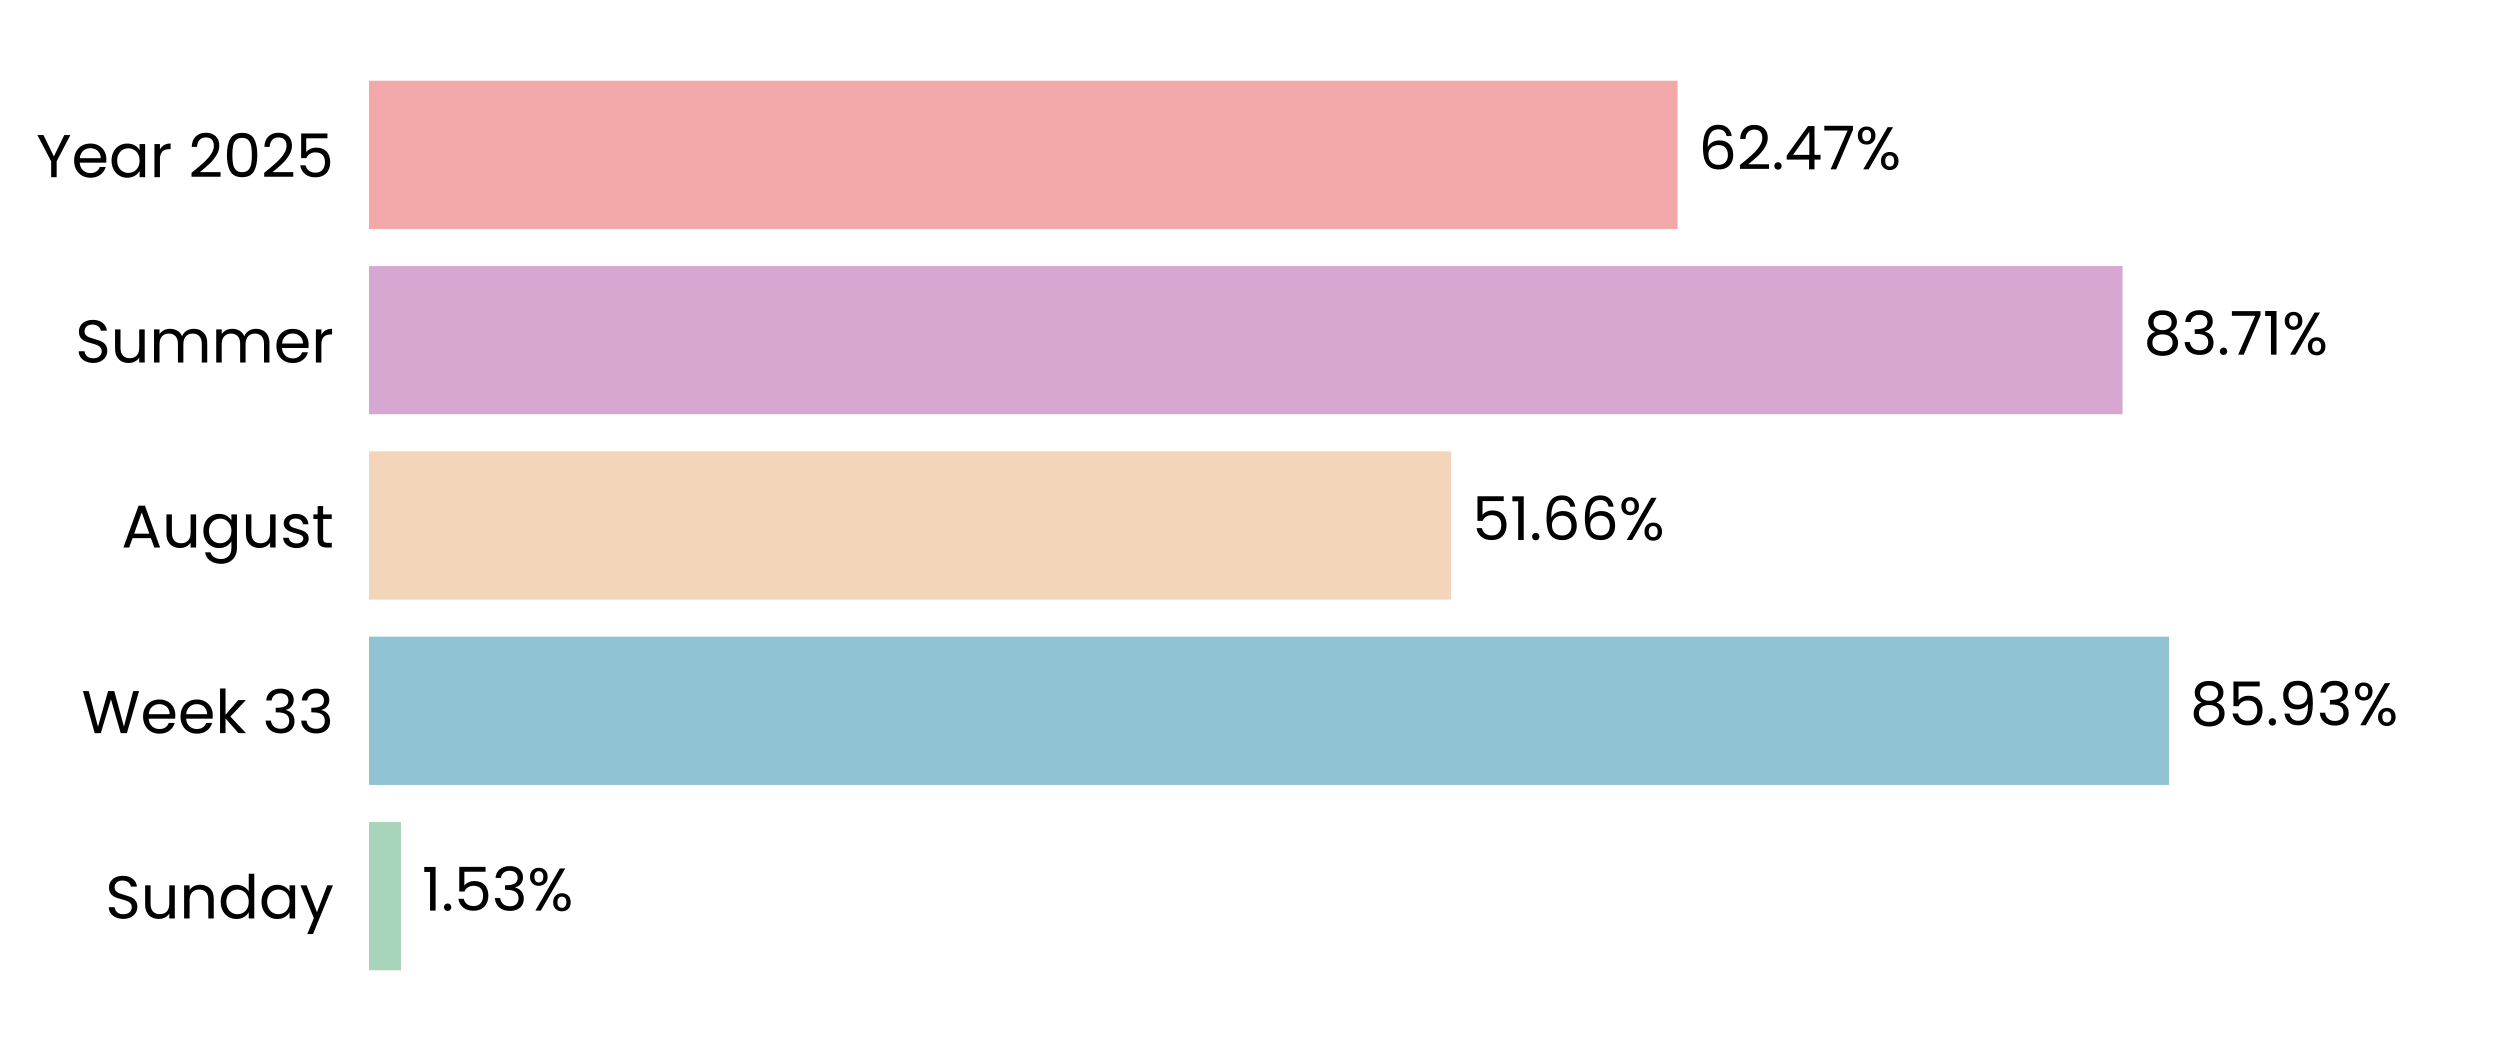
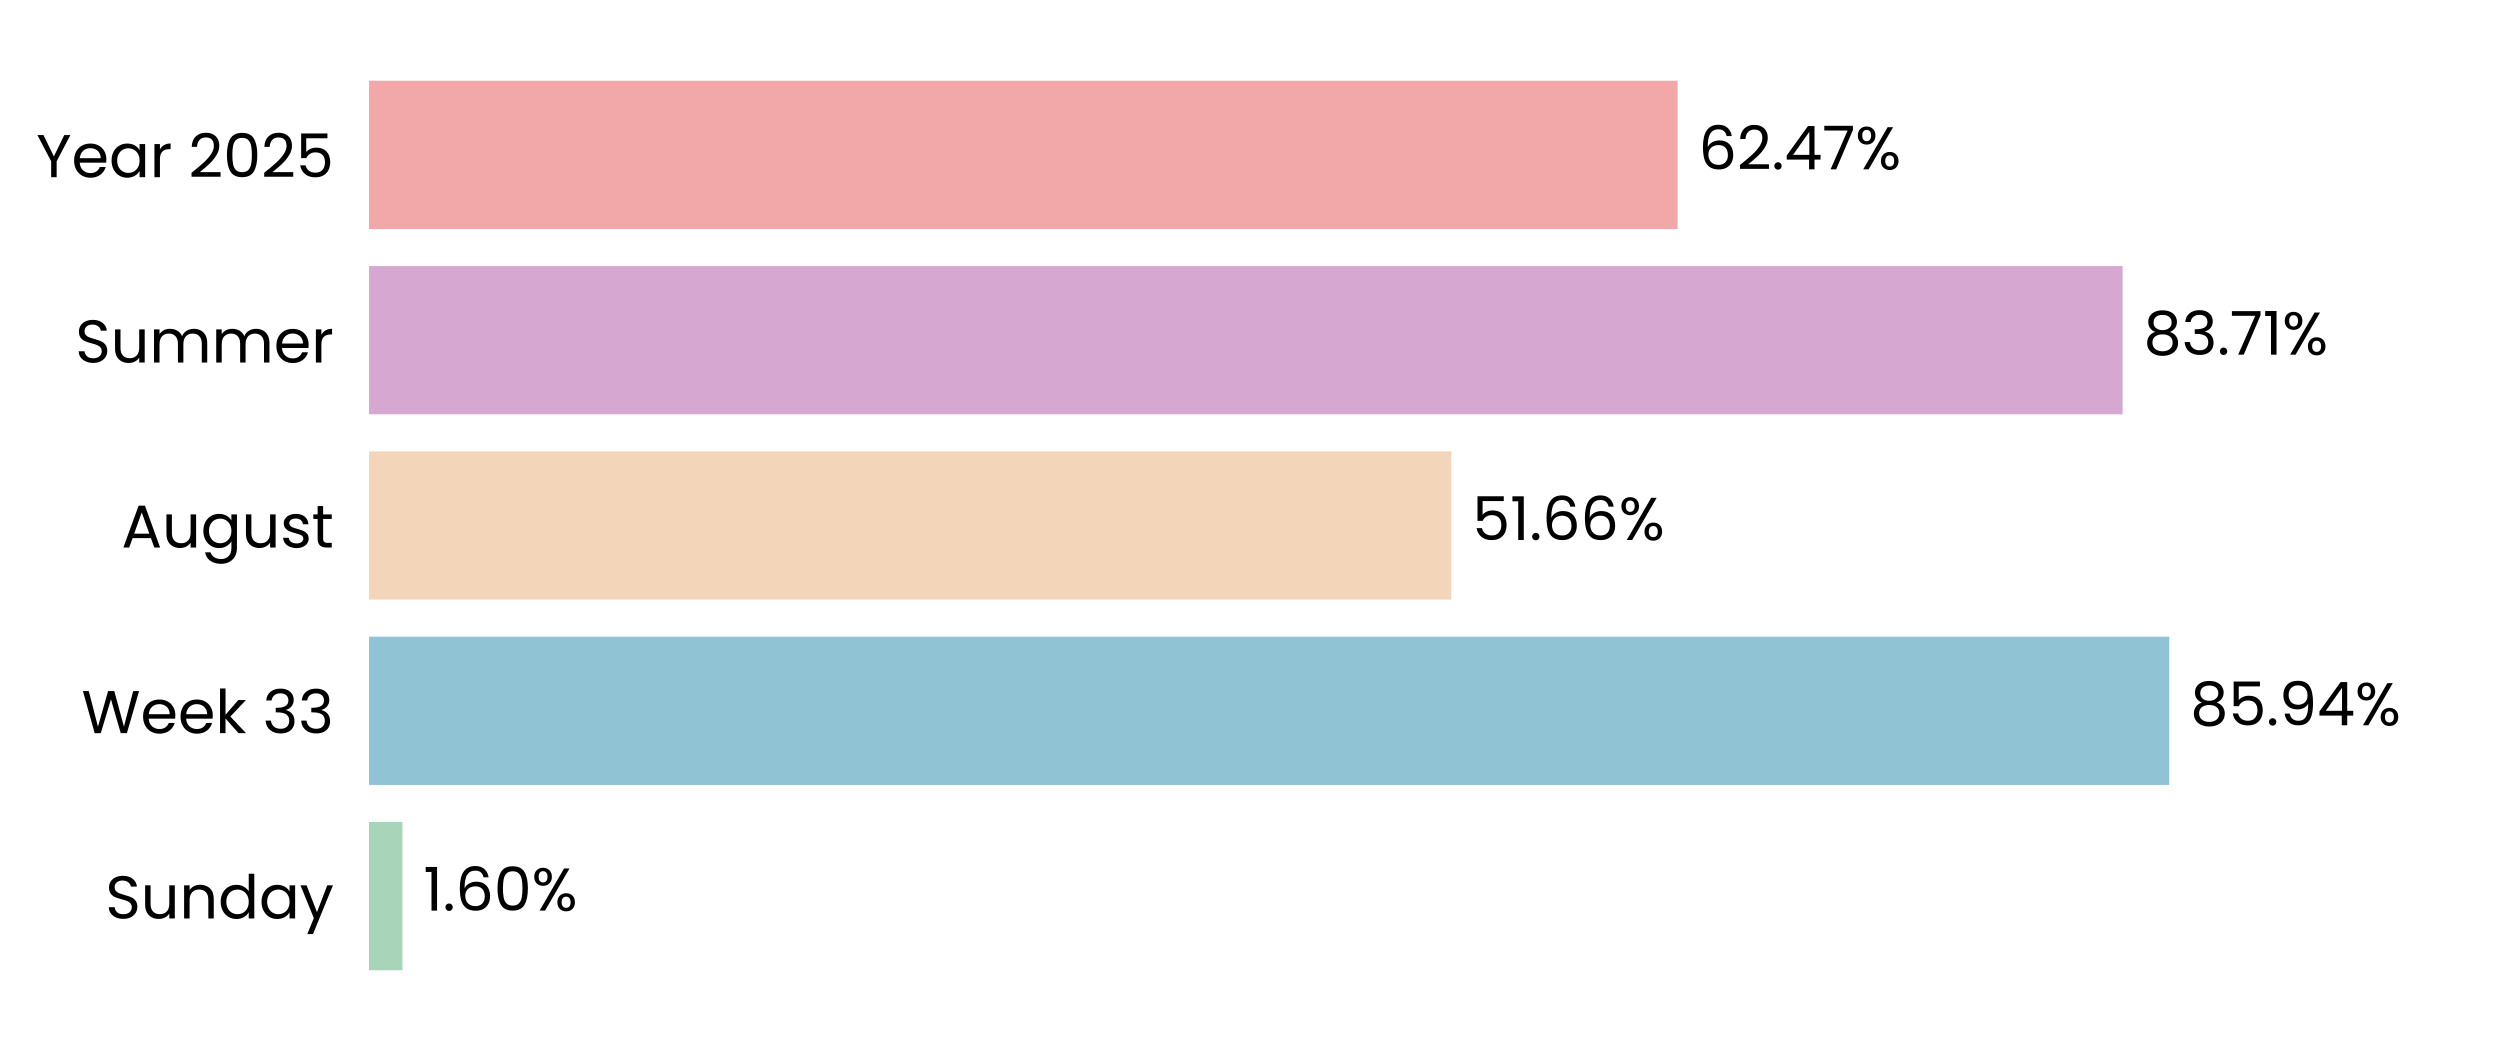
<svg xmlns="http://www.w3.org/2000/svg" xmlns:xlink="http://www.w3.org/1999/xlink" width="496.691pt" height="208.8pt" viewBox="0 0 496.691 208.8" version="1.1">
  <defs>
    <style type="text/css">*{stroke-linejoin: round; stroke-linecap: butt}</style>
  </defs>
  <g id="figure_1">
    <g id="patch_1">
      <path d="M 0 208.8  L 496.691 208.8  L 496.691 0  L 0 0  L 0 208.8  z " style="fill: none" />
    </g>
    <g id="axes_1">
      <g id="patch_2">
        <path d="M 73.311 201.6  L 489.491 201.6  L 489.491 7.2  L 73.311 7.2  L 73.311 201.6  z " style="fill: none" />
      </g>
      <g id="patch_3">
-         <path d="M 73.311 192.764  L 79.67 192.764  L 79.67 163.309  L 73.311 163.309  z " clip-path="url(#p707c23d40e)" style="fill: #a8d5ba" />
+         <path d="M 73.311 192.764  L 79.959 192.764  L 79.959 163.309  L 73.311 163.309  z " clip-path="url(#p93c20bd22e)" style="fill: #a8d5ba" />
      </g>
      <g id="patch_4">
-         <path d="M 73.311 155.945  L 430.945 155.945  L 430.945 126.491  L 73.311 126.491  z " clip-path="url(#p707c23d40e)" style="fill: #90c3d4" />
+         <path d="M 73.311 155.945  L 430.987 155.945  L 430.987 126.491  L 73.311 126.491  z " clip-path="url(#p93c20bd22e)" style="fill: #90c3d4" />
      </g>
      <g id="patch_5">
-         <path d="M 73.311 119.127  L 288.319 119.127  L 288.319 89.673  L 73.311 89.673  z " clip-path="url(#p707c23d40e)" style="fill: #f3d6ba" />
+         <path d="M 73.311 119.127  L 288.328 119.127  L 288.328 89.673  L 73.311 89.673  z " clip-path="url(#p93c20bd22e)" style="fill: #f3d6ba" />
      </g>
      <g id="patch_6">
-         <path d="M 73.311 82.309  L 421.705 82.309  L 421.705 52.855  L 73.311 52.855  z " clip-path="url(#p707c23d40e)" style="fill: #d6a8d1" />
+         <path d="M 73.311 82.309  L 421.708 82.309  L 421.708 52.855  L 73.311 52.855  z " clip-path="url(#p93c20bd22e)" style="fill: #d6a8d1" />
      </g>
      <g id="patch_7">
-         <path d="M 73.311 45.491  L 333.299 45.491  L 333.299 16.036  L 73.311 16.036  z " clip-path="url(#p707c23d40e)" style="fill: #f2a8a8" />
+         <path d="M 73.311 45.491  L 333.299 45.491  L 333.299 16.036  L 73.311 16.036  z " clip-path="url(#p93c20bd22e)" style="fill: #f2a8a8" />
      </g>
      <g id="matplotlib.axis_1">
        <g id="ytick_1">
          <g id="text_1">
            <g transform="translate(20.92875 182.4764) scale(0.12 -0.12)">
              <defs>
                <path id="Poppins-Regular-53" d="M 1907 -45  Q 1466 -45 1117 112  Q 768 269 569 547  Q 371 826 365 1190  L 986 1190  Q 1018 877 1245 662  Q 1472 448 1907 448  Q 2323 448 2563 656  Q 2803 864 2803 1190  Q 2803 1446 2662 1606  Q 2522 1766 2310 1849  Q 2099 1933 1741 2029  Q 1299 2144 1033 2259  Q 768 2374 579 2620  Q 390 2867 390 3283  Q 390 3648 576 3929  Q 762 4211 1098 4364  Q 1434 4518 1869 4518  Q 2496 4518 2896 4204  Q 3296 3891 3347 3373  L 2707 3373  Q 2675 3629 2438 3824  Q 2202 4019 1811 4019  Q 1446 4019 1216 3830  Q 986 3642 986 3302  Q 986 3059 1123 2905  Q 1261 2752 1462 2672  Q 1664 2592 2029 2490  Q 2470 2368 2739 2249  Q 3008 2131 3200 1884  Q 3392 1638 3392 1216  Q 3392 890 3219 602  Q 3046 314 2707 134  Q 2368 -45 1907 -45  z " transform="scale(0.015625)" />
                <path id="Poppins-Regular-75" d="M 3603 3507  L 3603 0  L 3021 0  L 3021 518  Q 2854 250 2556 99  Q 2259 -51 1901 -51  Q 1491 -51 1164 118  Q 838 288 649 627  Q 461 966 461 1453  L 461 3507  L 1037 3507  L 1037 1530  Q 1037 1011 1299 732  Q 1562 454 2016 454  Q 2483 454 2752 742  Q 3021 1030 3021 1581  L 3021 3507  L 3603 3507  z " transform="scale(0.015625)" />
                <path id="Poppins-Regular-6e" d="M 2202 3571  Q 2842 3571 3238 3184  Q 3635 2797 3635 2067  L 3635 0  L 3059 0  L 3059 1984  Q 3059 2509 2796 2787  Q 2534 3066 2080 3066  Q 1619 3066 1347 2778  Q 1075 2490 1075 1939  L 1075 0  L 493 0  L 493 3507  L 1075 3507  L 1075 3008  Q 1248 3277 1545 3424  Q 1843 3571 2202 3571  z " transform="scale(0.015625)" />
                <path id="Poppins-Regular-64" d="M 275 1766  Q 275 2304 492 2710  Q 710 3117 1091 3341  Q 1472 3565 1946 3565  Q 2355 3565 2707 3376  Q 3059 3187 3245 2880  L 3245 4736  L 3834 4736  L 3834 0  L 3245 0  L 3245 659  Q 3072 346 2733 144  Q 2394 -58 1939 -58  Q 1472 -58 1091 172  Q 710 403 492 819  Q 275 1235 275 1766  z M 3245 1760  Q 3245 2157 3085 2451  Q 2925 2746 2653 2902  Q 2381 3059 2054 3059  Q 1728 3059 1459 2905  Q 1190 2752 1030 2457  Q 870 2163 870 1766  Q 870 1363 1030 1065  Q 1190 768 1459 611  Q 1728 454 2054 454  Q 2381 454 2653 611  Q 2925 768 3085 1065  Q 3245 1363 3245 1760  z " transform="scale(0.015625)" />
                <path id="Poppins-Regular-61" d="M 275 1766  Q 275 2304 492 2710  Q 710 3117 1091 3341  Q 1472 3565 1939 3565  Q 2400 3565 2739 3366  Q 3078 3168 3245 2867  L 3245 3507  L 3834 3507  L 3834 0  L 3245 0  L 3245 653  Q 3072 346 2729 144  Q 2387 -58 1933 -58  Q 1466 -58 1088 172  Q 710 403 492 819  Q 275 1235 275 1766  z M 3245 1760  Q 3245 2157 3085 2451  Q 2925 2746 2653 2902  Q 2381 3059 2054 3059  Q 1728 3059 1459 2905  Q 1190 2752 1030 2457  Q 870 2163 870 1766  Q 870 1363 1030 1065  Q 1190 768 1459 611  Q 1728 454 2054 454  Q 2381 454 2653 611  Q 2925 768 3085 1065  Q 3245 1363 3245 1760  z " transform="scale(0.015625)" />
                <path id="Poppins-Regular-79" d="M 3514 3507  L 1402 -1651  L 800 -1651  L 1491 38  L 77 3507  L 723 3507  L 1824 666  L 2912 3507  L 3514 3507  z " transform="scale(0.015625)" />
              </defs>
              <use xlink:href="#Poppins-Regular-53" />
              <use xlink:href="#Poppins-Regular-75" transform="translate(58.7 0)" />
              <use xlink:href="#Poppins-Regular-6e" transform="translate(122.7 0)" />
              <use xlink:href="#Poppins-Regular-64" transform="translate(186.7 0)" />
              <use xlink:href="#Poppins-Regular-61" transform="translate(254.3 0)" />
              <use xlink:href="#Poppins-Regular-79" transform="translate(321.8999 0)" />
            </g>
          </g>
        </g>
        <g id="ytick_2">
          <g id="text_2">
            <g transform="translate(16.19813 145.6582) scale(0.12 -0.12)">
              <defs>
                <path id="Poppins-Regular-57" d="M 6099 4461  L 4806 0  L 4154 0  L 3117 3590  L 2042 0  L 1395 -6  L 147 4461  L 768 4461  L 1741 678  L 2816 4461  L 3469 4461  L 4493 691  L 5472 4461  L 6099 4461  z " transform="scale(0.015625)" />
                <path id="Poppins-Regular-65" d="M 3693 1888  Q 3693 1722 3674 1536  L 870 1536  Q 902 1018 1225 726  Q 1549 435 2010 435  Q 2387 435 2640 611  Q 2893 787 2995 1082  L 3622 1082  Q 3482 576 3059 259  Q 2637 -58 2010 -58  Q 1510 -58 1116 166  Q 723 390 499 803  Q 275 1216 275 1760  Q 275 2304 492 2713  Q 710 3123 1104 3344  Q 1498 3565 2010 3565  Q 2509 3565 2893 3347  Q 3277 3130 3485 2749  Q 3693 2368 3693 1888  z M 3091 2010  Q 3091 2342 2944 2582  Q 2797 2822 2544 2947  Q 2291 3072 1984 3072  Q 1542 3072 1232 2790  Q 922 2509 877 2010  L 3091 2010  z " transform="scale(0.015625)" />
                <path id="Poppins-Regular-6b" d="M 2451 0  L 1075 1549  L 1075 0  L 493 0  L 493 4736  L 1075 4736  L 1075 1952  L 2426 3507  L 3238 3507  L 1587 1760  L 3245 0  L 2451 0  z " transform="scale(0.015625)" />
                <path id="Poppins-Regular-20" transform="scale(0.015625)" />
                <path id="Poppins-Regular-33" d="M 384 3462  Q 429 4051 838 4384  Q 1248 4717 1901 4717  Q 2336 4717 2653 4560  Q 2970 4403 3133 4134  Q 3296 3866 3296 3526  Q 3296 3130 3069 2842  Q 2842 2554 2477 2470  L 2477 2438  Q 2893 2336 3136 2035  Q 3379 1734 3379 1248  Q 3379 883 3212 592  Q 3046 301 2713 134  Q 2381 -32 1914 -32  Q 1235 -32 800 323  Q 365 678 314 1331  L 877 1331  Q 922 947 1190 704  Q 1459 461 1907 461  Q 2355 461 2588 694  Q 2822 928 2822 1299  Q 2822 1779 2502 1990  Q 2182 2202 1536 2202  L 1389 2202  L 1389 2688  L 1542 2688  Q 2131 2694 2432 2883  Q 2733 3072 2733 3469  Q 2733 3808 2512 4013  Q 2291 4218 1882 4218  Q 1485 4218 1241 4013  Q 998 3808 954 3462  L 384 3462  z " transform="scale(0.015625)" />
              </defs>
              <use xlink:href="#Poppins-Regular-57" />
              <use xlink:href="#Poppins-Regular-65" transform="translate(97.59999 0)" />
              <use xlink:href="#Poppins-Regular-65" transform="translate(159.6 0)" />
              <use xlink:href="#Poppins-Regular-6b" transform="translate(221.6 0)" />
              <use xlink:href="#Poppins-Regular-20" transform="translate(273.0999 0)" />
              <use xlink:href="#Poppins-Regular-33" transform="translate(299.7999 0)" />
              <use xlink:href="#Poppins-Regular-33" transform="translate(358.6999 0)" />
            </g>
          </g>
        </g>
        <g id="ytick_3">
          <g id="text_3">
            <g transform="translate(24.11812 108.78) scale(0.12 -0.12)">
              <defs>
                <path id="Poppins-Regular-41" d="M 3130 992  L 1184 992  L 826 0  L 211 0  L 1824 4435  L 2496 4435  L 4102 0  L 3488 0  L 3130 992  z M 2963 1466  L 2157 3718  L 1350 1466  L 2963 1466  z " transform="scale(0.015625)" />
                <path id="Poppins-Regular-67" d="M 1939 3565  Q 2394 3565 2736 3366  Q 3078 3168 3245 2867  L 3245 3507  L 3834 3507  L 3834 -77  Q 3834 -557 3629 -931  Q 3424 -1306 3043 -1517  Q 2662 -1728 2157 -1728  Q 1466 -1728 1005 -1401  Q 544 -1075 461 -512  L 1037 -512  Q 1133 -832 1433 -1027  Q 1734 -1222 2157 -1222  Q 2637 -1222 2941 -921  Q 3245 -621 3245 -77  L 3245 659  Q 3072 352 2733 147  Q 2394 -58 1939 -58  Q 1472 -58 1091 172  Q 710 403 492 819  Q 275 1235 275 1766  Q 275 2304 492 2710  Q 710 3117 1091 3341  Q 1472 3565 1939 3565  z M 3245 1760  Q 3245 2157 3085 2451  Q 2925 2746 2653 2902  Q 2381 3059 2054 3059  Q 1728 3059 1459 2905  Q 1190 2752 1030 2457  Q 870 2163 870 1766  Q 870 1363 1030 1065  Q 1190 768 1459 611  Q 1728 454 2054 454  Q 2381 454 2653 611  Q 2925 768 3085 1065  Q 3245 1363 3245 1760  z " transform="scale(0.015625)" />
                <path id="Poppins-Regular-73" d="M 1734 -58  Q 1331 -58 1011 80  Q 691 218 505 464  Q 320 710 301 1030  L 902 1030  Q 928 768 1149 601  Q 1370 435 1728 435  Q 2061 435 2253 582  Q 2445 730 2445 954  Q 2445 1184 2240 1296  Q 2035 1408 1606 1517  Q 1216 1619 969 1724  Q 723 1830 547 2038  Q 371 2246 371 2586  Q 371 2854 531 3078  Q 691 3302 985 3433  Q 1280 3565 1658 3565  Q 2240 3565 2598 3270  Q 2957 2976 2982 2464  L 2400 2464  Q 2381 2739 2179 2905  Q 1978 3072 1638 3072  Q 1325 3072 1139 2937  Q 954 2803 954 2586  Q 954 2413 1066 2301  Q 1178 2189 1347 2121  Q 1517 2054 1818 1971  Q 2195 1869 2432 1769  Q 2669 1670 2838 1472  Q 3008 1274 3014 954  Q 3014 666 2854 435  Q 2694 205 2403 73  Q 2112 -58 1734 -58  z " transform="scale(0.015625)" />
                <path id="Poppins-Regular-74" d="M 1203 3027  L 1203 960  Q 1203 704 1312 598  Q 1421 493 1690 493  L 2118 493  L 2118 0  L 1594 0  Q 1107 0 864 224  Q 621 448 621 960  L 621 3027  L 166 3027  L 166 3507  L 621 3507  L 621 4390  L 1203 4390  L 1203 3507  L 2118 3507  L 2118 3027  L 1203 3027  z " transform="scale(0.015625)" />
              </defs>
              <use xlink:href="#Poppins-Regular-41" />
              <use xlink:href="#Poppins-Regular-75" transform="translate(67.39999 0)" />
              <use xlink:href="#Poppins-Regular-67" transform="translate(131.4 0)" />
              <use xlink:href="#Poppins-Regular-75" transform="translate(199 0)" />
              <use xlink:href="#Poppins-Regular-73" transform="translate(263 0)" />
              <use xlink:href="#Poppins-Regular-74" transform="translate(315.2 0)" />
            </g>
          </g>
        </g>
        <g id="ytick_4">
          <g id="text_4">
            <g transform="translate(14.95125 72.02182) scale(0.12 -0.12)">
              <defs>
                <path id="Poppins-Regular-6d" d="M 4710 3571  Q 5120 3571 5440 3401  Q 5760 3232 5945 2893  Q 6131 2554 6131 2067  L 6131 0  L 5555 0  L 5555 1984  Q 5555 2509 5296 2787  Q 5037 3066 4595 3066  Q 4141 3066 3872 2774  Q 3603 2483 3603 1933  L 3603 0  L 3027 0  L 3027 1984  Q 3027 2509 2768 2787  Q 2509 3066 2067 3066  Q 1613 3066 1344 2774  Q 1075 2483 1075 1933  L 1075 0  L 493 0  L 493 3507  L 1075 3507  L 1075 3002  Q 1248 3277 1539 3424  Q 1830 3571 2182 3571  Q 2624 3571 2963 3372  Q 3302 3174 3469 2790  Q 3616 3162 3955 3366  Q 4294 3571 4710 3571  z " transform="scale(0.015625)" />
                <path id="Poppins-Regular-72" d="M 1075 2938  Q 1229 3238 1513 3404  Q 1798 3571 2208 3571  L 2208 2970  L 2054 2970  Q 1075 2970 1075 1907  L 1075 0  L 493 0  L 493 3507  L 1075 3507  L 1075 2938  z " transform="scale(0.015625)" />
              </defs>
              <use xlink:href="#Poppins-Regular-53" />
              <use xlink:href="#Poppins-Regular-75" transform="translate(58.7 0)" />
              <use xlink:href="#Poppins-Regular-6d" transform="translate(122.7 0)" />
              <use xlink:href="#Poppins-Regular-6d" transform="translate(225.7 0)" />
              <use xlink:href="#Poppins-Regular-65" transform="translate(328.7 0)" />
              <use xlink:href="#Poppins-Regular-72" transform="translate(390.6999 0)" />
            </g>
          </g>
        </g>
        <g id="ytick_5">
          <g id="text_5">
            <g transform="translate(7.2 35.20364) scale(0.12 -0.12)">
              <defs>
                <path id="Poppins-Regular-59" d="M 3616 4461  L 2163 1683  L 2163 0  L 1581 0  L 1581 1683  L 122 4461  L 768 4461  L 1869 2202  L 2970 4461  L 3616 4461  z " transform="scale(0.015625)" />
                <path id="Poppins-Regular-32" d="M 326 467  Q 1139 1120 1600 1539  Q 2061 1958 2377 2416  Q 2694 2874 2694 3315  Q 2694 3731 2492 3971  Q 2291 4211 1843 4211  Q 1408 4211 1168 3939  Q 928 3667 909 3213  L 346 3213  Q 371 3930 780 4320  Q 1190 4710 1837 4710  Q 2496 4710 2883 4345  Q 3270 3981 3270 3341  Q 3270 2810 2953 2307  Q 2637 1805 2233 1424  Q 1830 1043 1203 538  L 3405 538  L 3405 51  L 326 51  L 326 467  z " transform="scale(0.015625)" />
                <path id="Poppins-Regular-30" d="M 397 2362  Q 397 3462 755 4080  Q 1114 4698 2010 4698  Q 2899 4698 3257 4080  Q 3616 3462 3616 2362  Q 3616 1242 3257 621  Q 2899 0 2010 0  Q 1114 0 755 621  Q 397 1242 397 2362  z M 3040 2362  Q 3040 2918 2966 3305  Q 2893 3693 2665 3929  Q 2438 4166 2010 4166  Q 1574 4166 1347 3929  Q 1120 3693 1046 3305  Q 973 2918 973 2362  Q 973 1786 1046 1395  Q 1120 1005 1347 768  Q 1574 531 2010 531  Q 2438 531 2665 768  Q 2893 1005 2966 1395  Q 3040 1786 3040 2362  z " transform="scale(0.015625)" />
                <path id="Poppins-Regular-35" d="M 3347 4122  L 1101 4122  L 1101 2662  Q 1248 2867 1536 2998  Q 1824 3130 2157 3130  Q 2688 3130 3021 2909  Q 3354 2688 3498 2339  Q 3642 1990 3642 1600  Q 3642 1139 3469 774  Q 3296 410 2941 198  Q 2586 -13 2061 -13  Q 1389 -13 973 332  Q 557 678 467 1254  L 1037 1254  Q 1120 890 1389 685  Q 1658 480 2067 480  Q 2573 480 2829 784  Q 3085 1088 3085 1587  Q 3085 2086 2829 2358  Q 2573 2630 2074 2630  Q 1734 2630 1481 2467  Q 1229 2304 1114 2022  L 563 2022  L 563 4634  L 3347 4634  L 3347 4122  z " transform="scale(0.015625)" />
              </defs>
              <use xlink:href="#Poppins-Regular-59" />
              <use xlink:href="#Poppins-Regular-65" transform="translate(58.39999 0)" />
              <use xlink:href="#Poppins-Regular-61" transform="translate(120.4 0)" />
              <use xlink:href="#Poppins-Regular-72" transform="translate(188 0)" />
              <use xlink:href="#Poppins-Regular-20" transform="translate(225.3 0)" />
              <use xlink:href="#Poppins-Regular-32" transform="translate(252 0)" />
              <use xlink:href="#Poppins-Regular-30" transform="translate(309.4999 0)" />
              <use xlink:href="#Poppins-Regular-32" transform="translate(372.2999 0)" />
              <use xlink:href="#Poppins-Regular-35" transform="translate(429.7999 0)" />
            </g>
          </g>
        </g>
      </g>
      <g id="text_6">
-         <g transform="translate(83.83136 180.9164) scale(0.12 -0.12)">
+         <g transform="translate(84.12037 180.9164) scale(0.12 -0.12)">
          <defs>
            <path id="Poppins-Regular-31" d="M 243 4096  L 243 4627  L 1446 4627  L 1446 0  L 858 0  L 858 4096  L 243 4096  z " transform="scale(0.015625)" />
            <path id="Poppins-Regular-2e" d="M 678 -38  Q 512 -38 397 77  Q 282 192 282 358  Q 282 525 397 640  Q 512 755 678 755  Q 838 755 950 640  Q 1062 525 1062 358  Q 1062 192 950 77  Q 838 -38 678 -38  z " transform="scale(0.015625)" />
+             <path id="Poppins-Regular-36" d="M 2976 3526  Q 2835 4237 2099 4237  Q 1530 4237 1248 3798  Q 966 3360 973 2355  Q 1120 2688 1462 2877  Q 1805 3066 2227 3066  Q 2886 3066 3280 2656  Q 3674 2246 3674 1523  Q 3674 1088 3504 742  Q 3334 397 2992 192  Q 2650 -13 2163 -13  Q 1504 -13 1133 281  Q 762 576 614 1094  Q 467 1613 467 2374  Q 467 4723 2106 4723  Q 2733 4723 3091 4384  Q 3450 4045 3514 3526  L 2976 3526  z M 2106 2573  Q 1830 2573 1587 2461  Q 1344 2349 1193 2121  Q 1043 1894 1043 1568  Q 1043 1082 1324 778  Q 1606 474 2131 474  Q 2579 474 2844 752  Q 3110 1030 3110 1504  Q 3110 2003 2854 2288  Q 2598 2573 2106 2573  z " transform="scale(0.015625)" />
            <path id="Poppins-Regular-25" d="M 269 3584  Q 269 4019 531 4278  Q 794 4538 1203 4538  Q 1613 4538 1875 4278  Q 2138 4019 2138 3584  Q 2138 3142 1875 2883  Q 1613 2624 1203 2624  Q 794 2624 531 2883  Q 269 3142 269 3584  z M 4006 4467  L 1414 0  L 838 0  L 3430 4467  L 4006 4467  z M 1203 4179  Q 986 4179 861 4028  Q 736 3878 736 3584  Q 736 3290 861 3136  Q 986 2982 1203 2982  Q 1421 2982 1549 3139  Q 1677 3296 1677 3584  Q 1677 3878 1549 4028  Q 1421 4179 1203 4179  z M 2720 883  Q 2720 1325 2982 1584  Q 3245 1843 3654 1843  Q 4064 1843 4323 1584  Q 4582 1325 4582 883  Q 4582 448 4323 185  Q 4064 -77 3654 -77  Q 3245 -77 2982 182  Q 2720 442 2720 883  z M 3648 1478  Q 3430 1478 3302 1328  Q 3174 1178 3174 883  Q 3174 595 3302 444  Q 3430 294 3648 294  Q 3866 294 3994 444  Q 4122 595 4122 883  Q 4122 1178 3994 1328  Q 3866 1478 3648 1478  z " transform="scale(0.015625)" />
          </defs>
          <use xlink:href="#Poppins-Regular-31" />
          <use xlink:href="#Poppins-Regular-2e" transform="translate(31.99998 0)" />
-           <use xlink:href="#Poppins-Regular-35" transform="translate(52.99997 0)" />
-           <use xlink:href="#Poppins-Regular-33" transform="translate(115.8 0)" />
-           <use xlink:href="#Poppins-Regular-25" transform="translate(174.7 0)" />
+           <use xlink:href="#Poppins-Regular-36" transform="translate(52.99997 0)" />
+           <use xlink:href="#Poppins-Regular-30" transform="translate(116.5 0)" />
+           <use xlink:href="#Poppins-Regular-25" transform="translate(179.2999 0)" />
        </g>
      </g>
      <g id="text_7">
-         <g transform="translate(435.1071 144.0982) scale(0.12 -0.12)">
+         <g transform="translate(435.1484 144.0982) scale(0.12 -0.12)">
          <defs>
            <path id="Poppins-Regular-38" d="M 1242 2406  Q 883 2547 691 2816  Q 499 3085 499 3469  Q 499 3814 672 4092  Q 845 4371 1187 4534  Q 1530 4698 2016 4698  Q 2502 4698 2844 4534  Q 3187 4371 3363 4092  Q 3539 3814 3539 3469  Q 3539 3098 3340 2819  Q 3142 2541 2797 2406  Q 3194 2285 3427 1981  Q 3661 1677 3661 1248  Q 3661 832 3456 521  Q 3251 211 2876 41  Q 2502 -128 2016 -128  Q 1530 -128 1162 41  Q 794 211 589 521  Q 384 832 384 1248  Q 384 1677 614 1984  Q 845 2291 1242 2406  z M 2976 3398  Q 2976 3789 2720 4000  Q 2464 4211 2016 4211  Q 1574 4211 1318 4000  Q 1062 3789 1062 3392  Q 1062 3034 1328 2816  Q 1594 2598 2016 2598  Q 2445 2598 2710 2819  Q 2976 3040 2976 3398  z M 2016 2150  Q 1542 2150 1241 1929  Q 941 1709 941 1267  Q 941 858 1232 608  Q 1523 358 2016 358  Q 2509 358 2797 608  Q 3085 858 3085 1267  Q 3085 1696 2790 1923  Q 2496 2150 2016 2150  z " transform="scale(0.015625)" />
            <path id="Poppins-Regular-39" d="M 1146 1242  Q 1210 877 1443 678  Q 1677 480 2074 480  Q 2605 480 2857 896  Q 3110 1312 3098 2298  Q 2963 2010 2649 1846  Q 2336 1683 1952 1683  Q 1523 1683 1187 1859  Q 851 2035 659 2374  Q 467 2714 467 3194  Q 467 3878 864 4297  Q 1261 4717 1990 4717  Q 2886 4717 3248 4134  Q 3610 3552 3610 2400  Q 3610 1594 3466 1069  Q 3322 544 2979 269  Q 2637 -6 2042 -6  Q 1389 -6 1024 346  Q 659 698 608 1242  L 1146 1242  z M 2048 2176  Q 2477 2176 2752 2441  Q 3027 2707 3027 3162  Q 3027 3642 2758 3936  Q 2490 4230 2003 4230  Q 1555 4230 1289 3948  Q 1024 3667 1024 3206  Q 1024 2739 1286 2457  Q 1549 2176 2048 2176  z " transform="scale(0.015625)" />
+             <path id="Poppins-Regular-34" d="M 256 1030  L 256 1472  L 2502 4582  L 3200 4582  L 3200 1536  L 3840 1536  L 3840 1030  L 3200 1030  L 3200 0  L 2624 0  L 2624 1030  L 256 1030  z M 2650 3974  L 928 1536  L 2650 1536  L 2650 3974  z " transform="scale(0.015625)" />
          </defs>
          <use xlink:href="#Poppins-Regular-38" />
          <use xlink:href="#Poppins-Regular-35" transform="translate(63.09999 0)" />
          <use xlink:href="#Poppins-Regular-2e" transform="translate(125.9 0)" />
          <use xlink:href="#Poppins-Regular-39" transform="translate(146.9 0)" />
-           <use xlink:href="#Poppins-Regular-33" transform="translate(209.8999 0)" />
-           <use xlink:href="#Poppins-Regular-25" transform="translate(268.7999 0)" />
+           <use xlink:href="#Poppins-Regular-34" transform="translate(209.8999 0)" />
+           <use xlink:href="#Poppins-Regular-25" transform="translate(272.7999 0)" />
        </g>
      </g>
      <g id="text_8">
-         <g transform="translate(292.4807 107.28) scale(0.12 -0.12)">
-           <defs>
-             <path id="Poppins-Regular-36" d="M 2976 3526  Q 2835 4237 2099 4237  Q 1530 4237 1248 3798  Q 966 3360 973 2355  Q 1120 2688 1462 2877  Q 1805 3066 2227 3066  Q 2886 3066 3280 2656  Q 3674 2246 3674 1523  Q 3674 1088 3504 742  Q 3334 397 2992 192  Q 2650 -13 2163 -13  Q 1504 -13 1133 281  Q 762 576 614 1094  Q 467 1613 467 2374  Q 467 4723 2106 4723  Q 2733 4723 3091 4384  Q 3450 4045 3514 3526  L 2976 3526  z M 2106 2573  Q 1830 2573 1587 2461  Q 1344 2349 1193 2121  Q 1043 1894 1043 1568  Q 1043 1082 1324 778  Q 1606 474 2131 474  Q 2579 474 2844 752  Q 3110 1030 3110 1504  Q 3110 2003 2854 2288  Q 2598 2573 2106 2573  z " transform="scale(0.015625)" />
-           </defs>
+         <g transform="translate(292.4901 107.28) scale(0.12 -0.12)">
          <use xlink:href="#Poppins-Regular-35" />
          <use xlink:href="#Poppins-Regular-31" transform="translate(62.79999 0)" />
          <use xlink:href="#Poppins-Regular-2e" transform="translate(94.79997 0)" />
          <use xlink:href="#Poppins-Regular-36" transform="translate(115.8 0)" />
          <use xlink:href="#Poppins-Regular-36" transform="translate(179.2999 0)" />
          <use xlink:href="#Poppins-Regular-25" transform="translate(242.7999 0)" />
        </g>
      </g>
      <g id="text_9">
-         <g transform="translate(425.8667 70.46182) scale(0.12 -0.12)">
+         <g transform="translate(425.8699 70.46182) scale(0.12 -0.12)">
          <defs>
            <path id="Poppins-Regular-37" d="M 3245 4173  L 1466 0  L 877 0  L 2682 4115  L 211 4115  L 211 4614  L 3245 4614  L 3245 4173  z " transform="scale(0.015625)" />
          </defs>
          <use xlink:href="#Poppins-Regular-38" />
          <use xlink:href="#Poppins-Regular-33" transform="translate(63.09999 0)" />
          <use xlink:href="#Poppins-Regular-2e" transform="translate(122 0)" />
          <use xlink:href="#Poppins-Regular-37" transform="translate(143 0)" />
          <use xlink:href="#Poppins-Regular-31" transform="translate(197.6 0)" />
          <use xlink:href="#Poppins-Regular-25" transform="translate(229.5999 0)" />
        </g>
      </g>
      <g id="text_10">
-         <g transform="translate(337.4604 33.64364) scale(0.12 -0.12)">
-           <defs>
-             <path id="Poppins-Regular-34" d="M 256 1030  L 256 1472  L 2502 4582  L 3200 4582  L 3200 1536  L 3840 1536  L 3840 1030  L 3200 1030  L 3200 0  L 2624 0  L 2624 1030  L 256 1030  z M 2650 3974  L 928 1536  L 2650 1536  L 2650 3974  z " transform="scale(0.015625)" />
-           </defs>
+         <g transform="translate(337.4612 33.64364) scale(0.12 -0.12)">
          <use xlink:href="#Poppins-Regular-36" />
          <use xlink:href="#Poppins-Regular-32" transform="translate(63.49999 0)" />
          <use xlink:href="#Poppins-Regular-2e" transform="translate(121 0)" />
          <use xlink:href="#Poppins-Regular-34" transform="translate(142 0)" />
          <use xlink:href="#Poppins-Regular-37" transform="translate(204.8999 0)" />
          <use xlink:href="#Poppins-Regular-25" transform="translate(259.4999 0)" />
        </g>
      </g>
    </g>
  </g>
  <defs>
-     <clipPath id="p707c23d40e">
+     <clipPath id="p93c20bd22e">
      <rect x="73.311" y="7.2" width="416.18" height="194.4" />
    </clipPath>
  </defs>
</svg>
